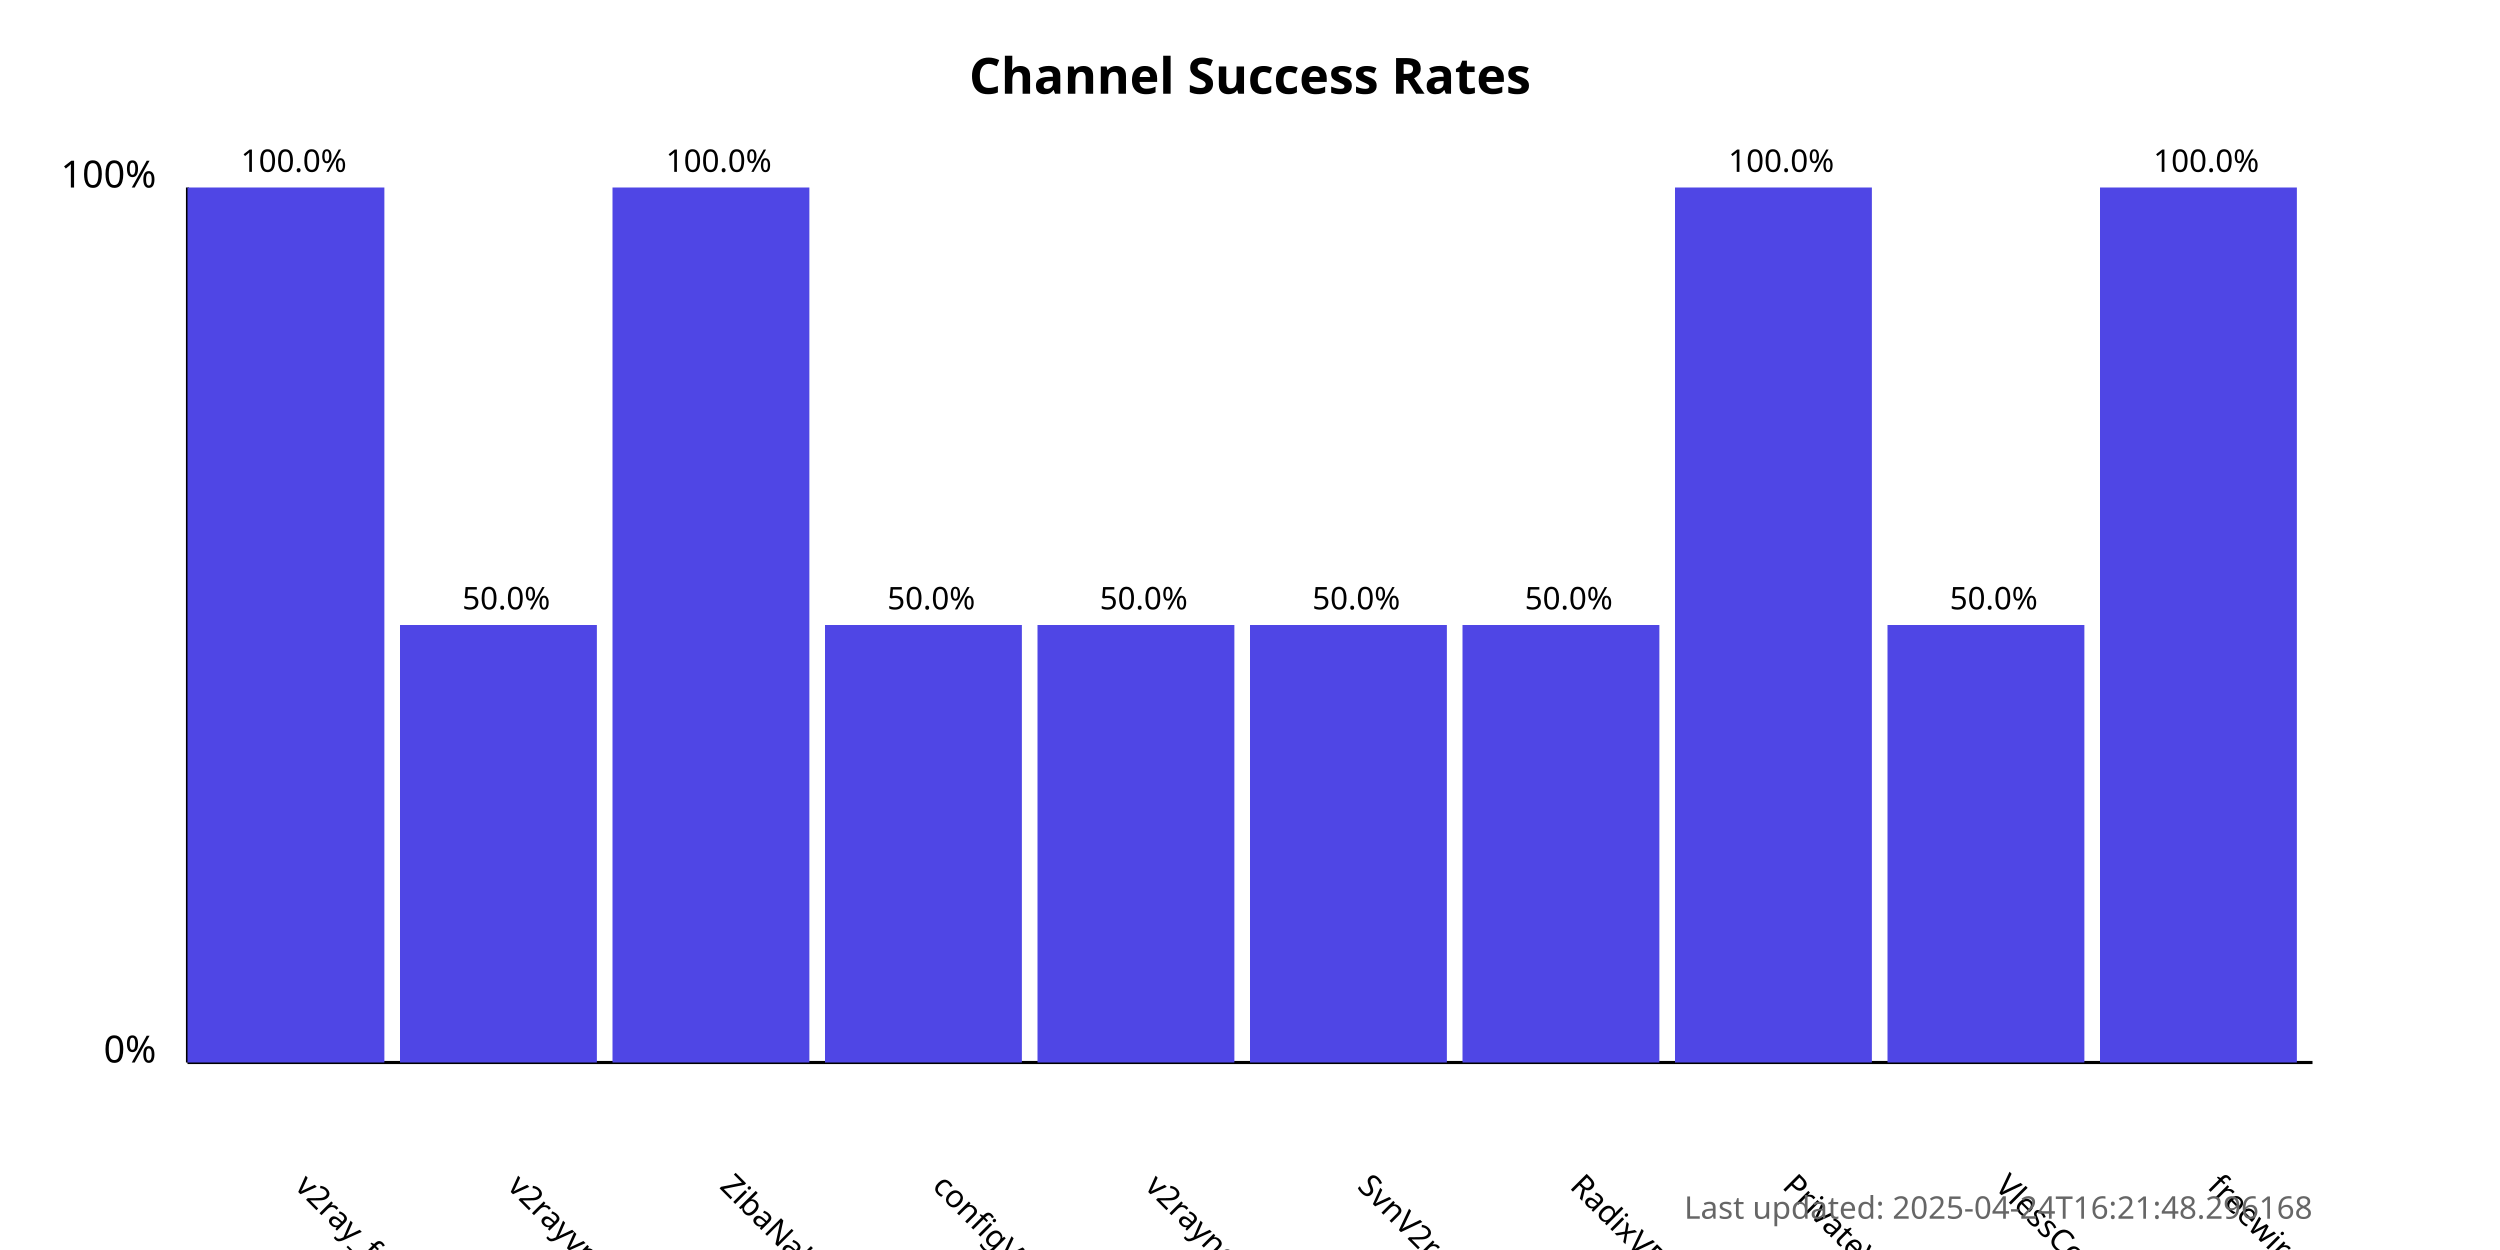
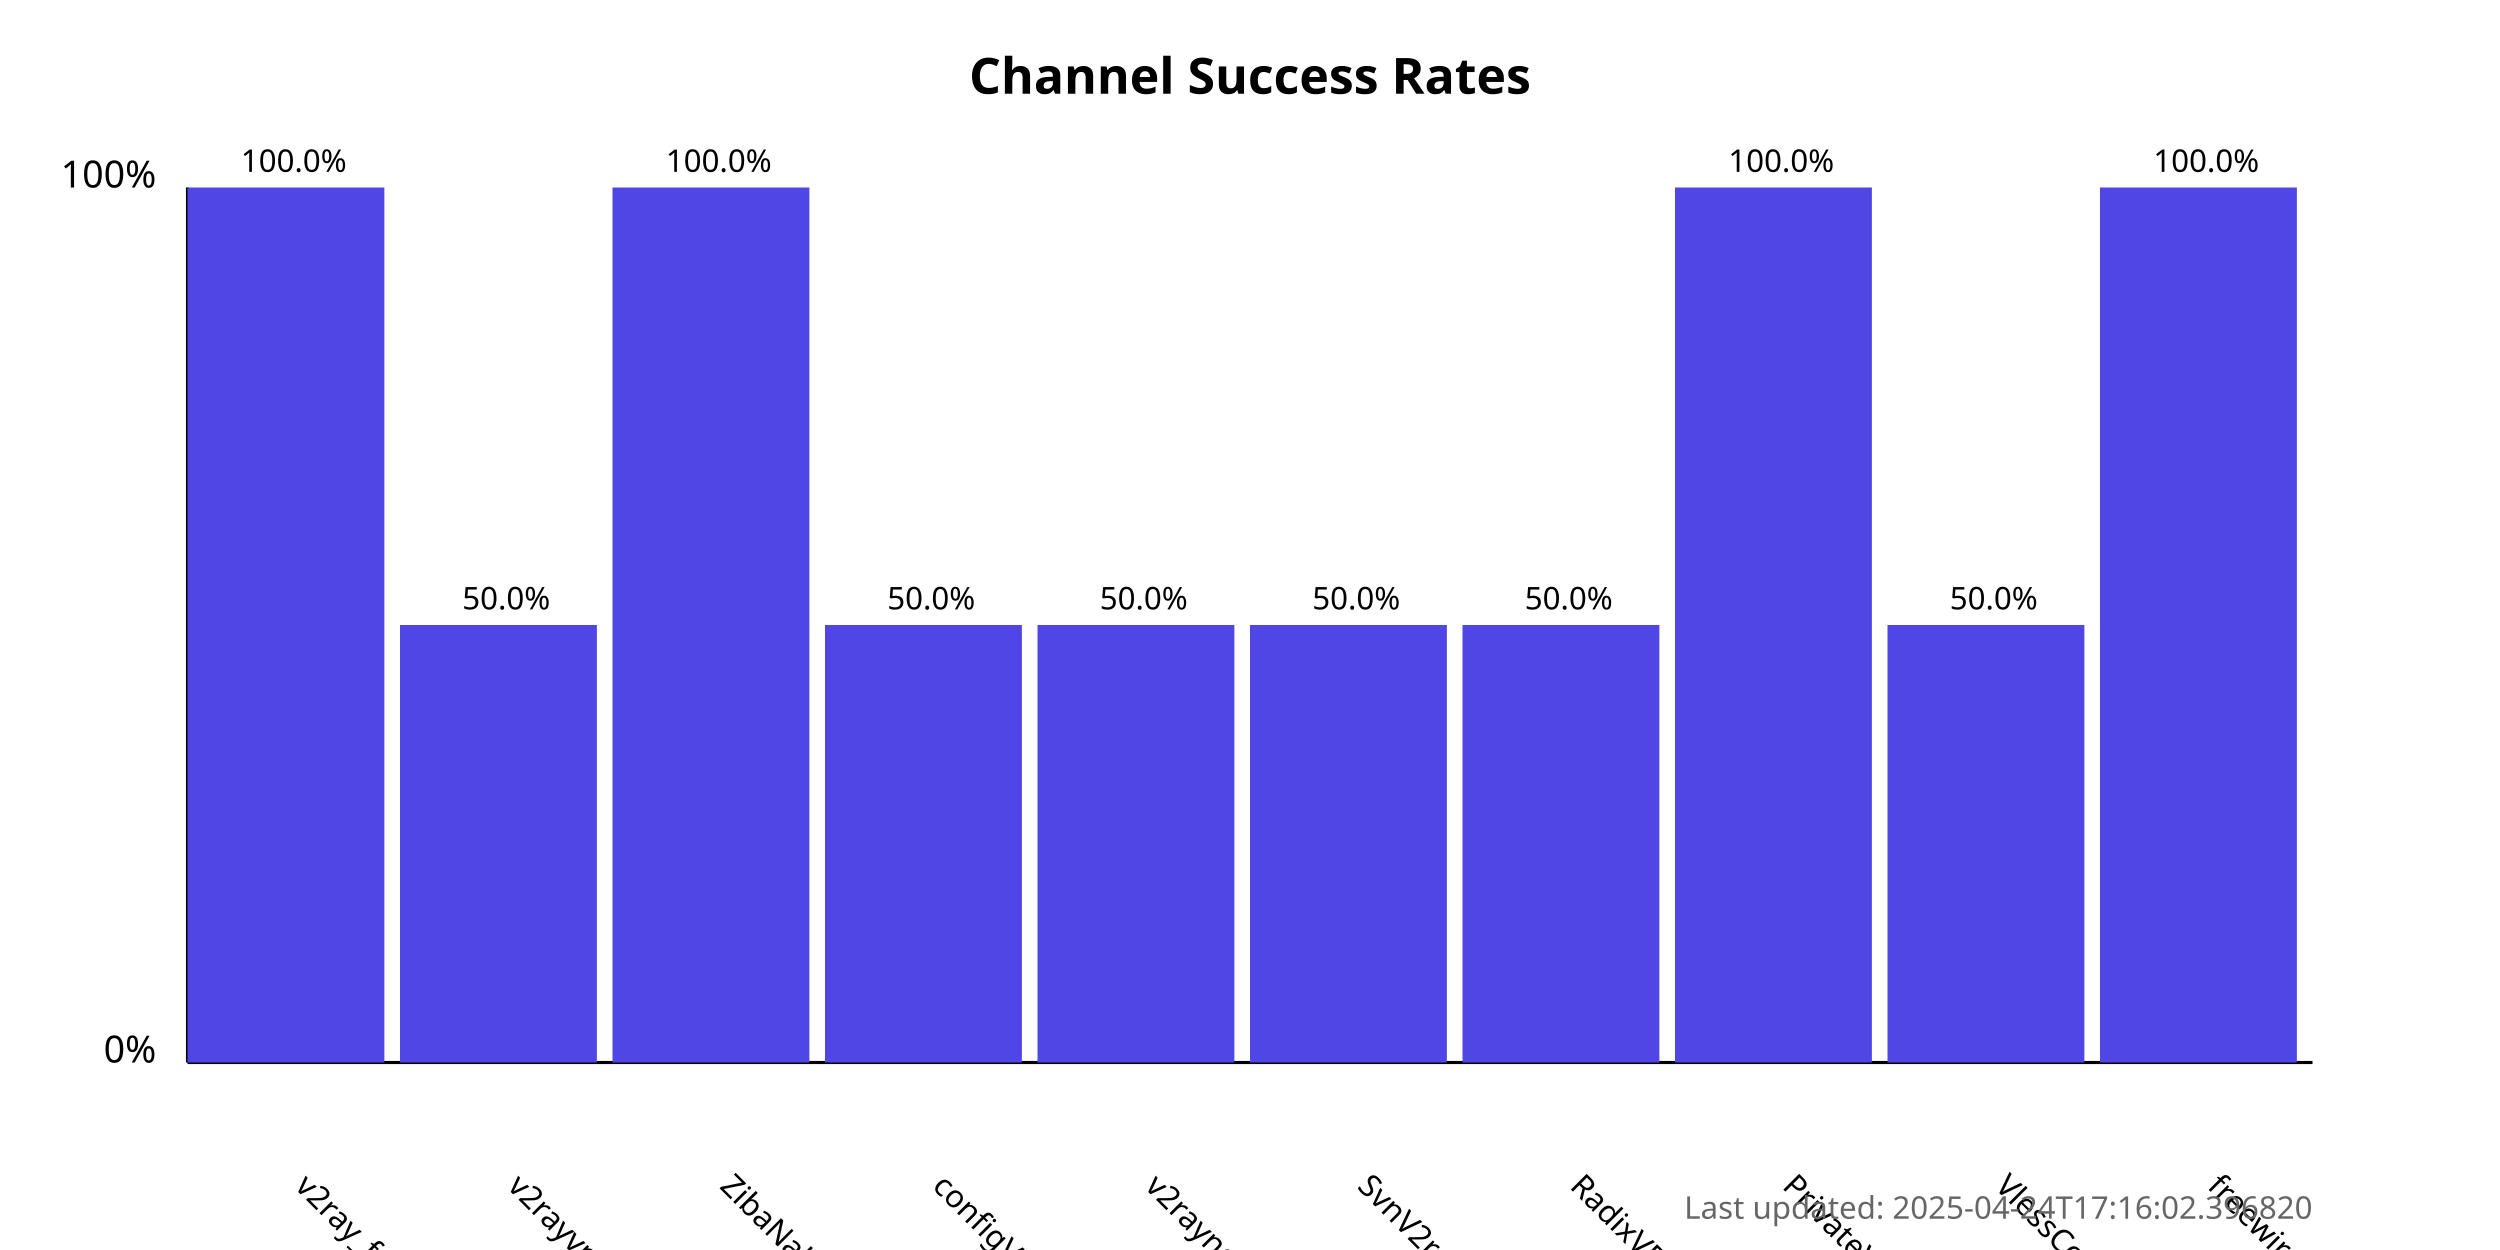
<svg xmlns="http://www.w3.org/2000/svg" width="800" height="400">
  <style>
            .chart-title { font: bold 16px sans-serif; }
            .axis-label { font: 12px sans-serif; }
            .tick-label { font: 10px sans-serif; }
            .bar { fill: #4f46e5; }
            .bar:hover { fill: #6366f1; }
            .timestamp { font: 10px sans-serif; fill: #666; }
        </style>
  <text x="400.0" y="30" text-anchor="middle" class="chart-title">
            Channel Success Rates
        </text>
  <line x1="60" y1="340" x2="60" y2="60" stroke="black" stroke-width="1" />
  <line x1="60" y1="340" x2="740" y2="340" stroke="black" stroke-width="1" />
  <text x="50" y="340" text-anchor="end" class="axis-label">0%</text>
  <text x="50" y="60" text-anchor="end" class="axis-label">100%</text>
  <g>
    <rect x="60" y="60.0" width="63.0" height="280.0" class="bar" />
    <text x="94.0" y="380" transform="rotate(45, 94.0, 380)" text-anchor="start" class="tick-label">
                v2ray_free_conf
            </text>
    <text x="94.0" y="55.0" text-anchor="middle" class="tick-label">
                100.0%
            </text>
  </g>
  <g>
    <rect x="128.0" y="200.0" width="63.0" height="140.0" class="bar" />
    <text x="162.0" y="380" transform="rotate(45, 162.0, 380)" text-anchor="start" class="tick-label">
                v2rayvpno
            </text>
    <text x="162.0" y="195.0" text-anchor="middle" class="tick-label">
                50.0%
            </text>
  </g>
  <g>
    <rect x="196.0" y="60.0" width="63.0" height="280.0" class="bar" />
    <text x="230.0" y="380" transform="rotate(45, 230.0, 380)" text-anchor="start" class="tick-label">
                ZibaNabz
            </text>
    <text x="230.0" y="55.0" text-anchor="middle" class="tick-label">
                100.0%
            </text>
  </g>
  <g>
    <rect x="264.0" y="200.0" width="63.0" height="140.0" class="bar" />
    <text x="298.0" y="380" transform="rotate(45, 298.0, 380)" text-anchor="start" class="tick-label">
                configV2rayForFree
            </text>
    <text x="298.0" y="195.0" text-anchor="middle" class="tick-label">
                50.0%
            </text>
  </g>
  <g>
    <rect x="332.0" y="200.0" width="63.0" height="140.0" class="bar" />
    <text x="366.0" y="380" transform="rotate(45, 366.0, 380)" text-anchor="start" class="tick-label">
                v2rayngvpn
            </text>
    <text x="366.0" y="195.0" text-anchor="middle" class="tick-label">
                50.0%
            </text>
  </g>
  <g>
    <rect x="400.0" y="200.0" width="63.0" height="140.0" class="bar" />
    <text x="434.0" y="380" transform="rotate(45, 434.0, 380)" text-anchor="start" class="tick-label">
                SvnV2ray
            </text>
    <text x="434.0" y="195.0" text-anchor="middle" class="tick-label">
                50.0%
            </text>
  </g>
  <g>
    <rect x="468.0" y="200.0" width="63.0" height="140.0" class="bar" />
    <text x="502.0" y="380" transform="rotate(45, 502.0, 380)" text-anchor="start" class="tick-label">
                RadixVPN
            </text>
    <text x="502.0" y="195.0" text-anchor="middle" class="tick-label">
                50.0%
            </text>
  </g>
  <g>
    <rect x="536.0" y="60.0" width="63.0" height="280.0" class="bar" />
    <text x="570.0" y="380" transform="rotate(45, 570.0, 380)" text-anchor="start" class="tick-label">
                PrivateVPNs
            </text>
    <text x="570.0" y="55.0" text-anchor="middle" class="tick-label">
                100.0%
            </text>
  </g>
  <g>
    <rect x="604.0" y="200.0" width="63.0" height="140.0" class="bar" />
    <text x="638.0" y="380" transform="rotate(45, 638.0, 380)" text-anchor="start" class="tick-label">
                VlessConfig
            </text>
    <text x="638.0" y="195.0" text-anchor="middle" class="tick-label">
                50.0%
            </text>
  </g>
  <g>
    <rect x="672.0" y="60.0" width="63.0" height="280.0" class="bar" />
    <text x="706.0" y="380" transform="rotate(45, 706.0, 380)" text-anchor="start" class="tick-label">
                freewireguard
            </text>
    <text x="706.0" y="55.0" text-anchor="middle" class="tick-label">
                100.0%
            </text>
  </g>
  <text x="740" y="390" text-anchor="end" class="timestamp">
-             Last updated: 2025-04-24T16:21:48.296168
+             Last updated: 2025-04-24T17:16:02.396820
        </text>
</svg>
